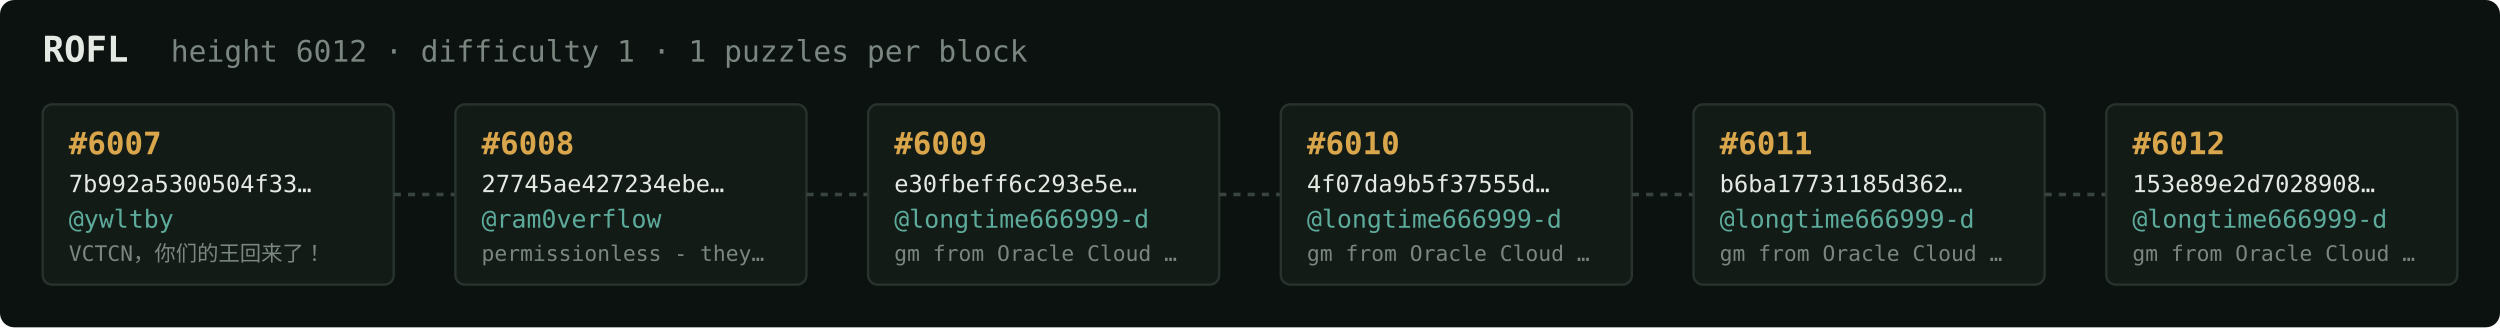
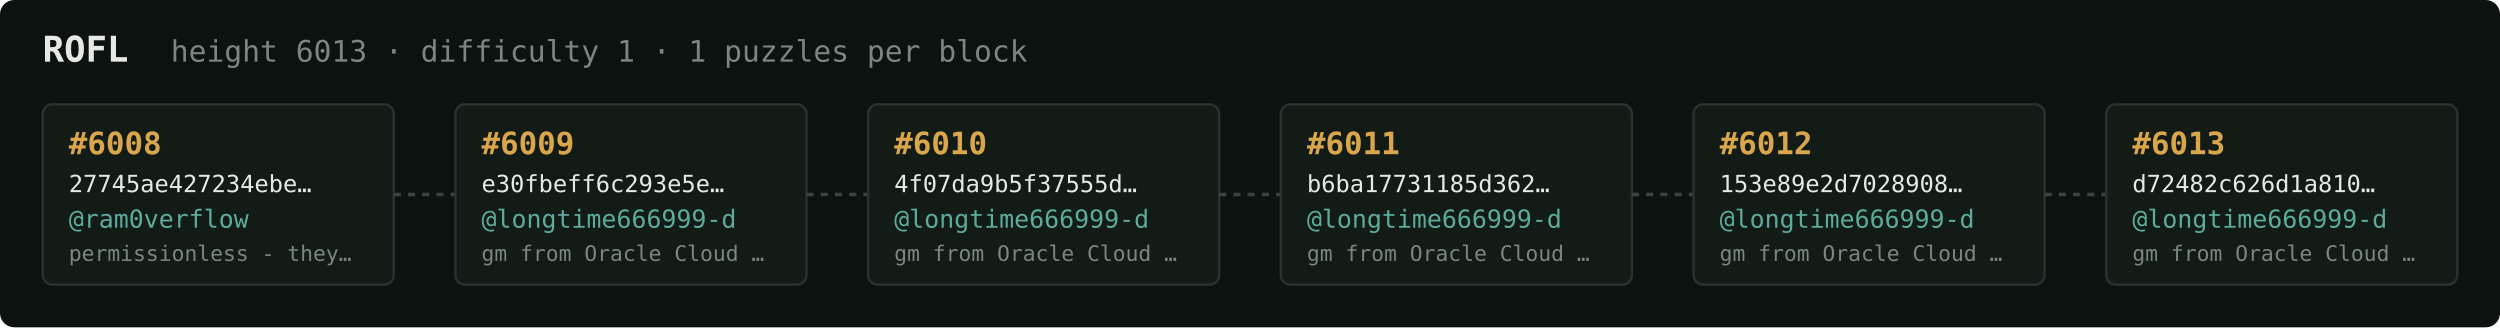
<svg xmlns="http://www.w3.org/2000/svg" width="1054" height="138" viewBox="0 0 1054 138" font-family="ui-monospace,SFMono-Regular,Menlo,monospace">
  <rect fill="#0c1210" width="1054" height="138" rx="6" />
  <text x="18" y="26" fill="#e5e9e3" font-size="15" font-weight="700">ROFL</text>
-   <text x="72" y="26" fill="#7a867f" font-size="12.5">height 6012 · difficulty 1 · 1 puzzles per block</text>
+   <text x="72" y="26" fill="#7a867f" font-size="12.5">height 6013 · difficulty 1 · 1 puzzles per block</text>
  <rect x="18" y="44" width="148" height="76" rx="4" fill="#131b17" stroke="#28332e" stroke-width="1" />
-   <text x="29" y="65" fill="#d9a64c" font-size="13" font-weight="700">#6007</text>
-   <text x="29" y="81" fill="#e5e9e3" font-size="10">7b992a5300504f33…</text>
-   <text x="29" y="96" fill="#5cab9b" font-size="10.5">@ywltby</text>
-   <text x="29" y="110" fill="#7a867f" font-size="9">VCTCN，你们的王回来了！</text>
+   <text x="29" y="65" fill="#d9a64c" font-size="13" font-weight="700">#6008</text>
+   <text x="29" y="81" fill="#e5e9e3" font-size="10">27745ae427234ebe…</text>
+   <text x="29" y="96" fill="#5cab9b" font-size="10.5">@ram0verflow</text>
+   <text x="29" y="110" fill="#7a867f" font-size="9">permissionless - they…</text>
  <line x1="166" y1="82.0" x2="192" y2="82.0" stroke="#38443e" stroke-width="1.5" stroke-dasharray="3 3" />
  <rect x="192" y="44" width="148" height="76" rx="4" fill="#131b17" stroke="#28332e" stroke-width="1" />
-   <text x="203" y="65" fill="#d9a64c" font-size="13" font-weight="700">#6008</text>
-   <text x="203" y="81" fill="#e5e9e3" font-size="10">27745ae427234ebe…</text>
-   <text x="203" y="96" fill="#5cab9b" font-size="10.5">@ram0verflow</text>
-   <text x="203" y="110" fill="#7a867f" font-size="9">permissionless - they…</text>
+   <text x="203" y="65" fill="#d9a64c" font-size="13" font-weight="700">#6009</text>
+   <text x="203" y="81" fill="#e5e9e3" font-size="10">e30fbeff6c293e5e…</text>
+   <text x="203" y="96" fill="#5cab9b" font-size="10.5">@longtime666999-d</text>
+   <text x="203" y="110" fill="#7a867f" font-size="9">gm from Oracle Cloud …</text>
  <line x1="340" y1="82.0" x2="366" y2="82.0" stroke="#38443e" stroke-width="1.5" stroke-dasharray="3 3" />
  <rect x="366" y="44" width="148" height="76" rx="4" fill="#131b17" stroke="#28332e" stroke-width="1" />
-   <text x="377" y="65" fill="#d9a64c" font-size="13" font-weight="700">#6009</text>
-   <text x="377" y="81" fill="#e5e9e3" font-size="10">e30fbeff6c293e5e…</text>
+   <text x="377" y="65" fill="#d9a64c" font-size="13" font-weight="700">#6010</text>
+   <text x="377" y="81" fill="#e5e9e3" font-size="10">4f07da9b5f37555d…</text>
  <text x="377" y="96" fill="#5cab9b" font-size="10.5">@longtime666999-d</text>
  <text x="377" y="110" fill="#7a867f" font-size="9">gm from Oracle Cloud …</text>
  <line x1="514" y1="82.0" x2="540" y2="82.0" stroke="#38443e" stroke-width="1.5" stroke-dasharray="3 3" />
  <rect x="540" y="44" width="148" height="76" rx="4" fill="#131b17" stroke="#28332e" stroke-width="1" />
-   <text x="551" y="65" fill="#d9a64c" font-size="13" font-weight="700">#6010</text>
-   <text x="551" y="81" fill="#e5e9e3" font-size="10">4f07da9b5f37555d…</text>
+   <text x="551" y="65" fill="#d9a64c" font-size="13" font-weight="700">#6011</text>
+   <text x="551" y="81" fill="#e5e9e3" font-size="10">b6ba17731185d362…</text>
  <text x="551" y="96" fill="#5cab9b" font-size="10.5">@longtime666999-d</text>
  <text x="551" y="110" fill="#7a867f" font-size="9">gm from Oracle Cloud …</text>
  <line x1="688" y1="82.0" x2="714" y2="82.0" stroke="#38443e" stroke-width="1.5" stroke-dasharray="3 3" />
  <rect x="714" y="44" width="148" height="76" rx="4" fill="#131b17" stroke="#28332e" stroke-width="1" />
-   <text x="725" y="65" fill="#d9a64c" font-size="13" font-weight="700">#6011</text>
-   <text x="725" y="81" fill="#e5e9e3" font-size="10">b6ba17731185d362…</text>
+   <text x="725" y="65" fill="#d9a64c" font-size="13" font-weight="700">#6012</text>
+   <text x="725" y="81" fill="#e5e9e3" font-size="10">153e89e2d7028908…</text>
  <text x="725" y="96" fill="#5cab9b" font-size="10.5">@longtime666999-d</text>
  <text x="725" y="110" fill="#7a867f" font-size="9">gm from Oracle Cloud …</text>
  <line x1="862" y1="82.0" x2="888" y2="82.0" stroke="#38443e" stroke-width="1.5" stroke-dasharray="3 3" />
  <rect x="888" y="44" width="148" height="76" rx="4" fill="#131b17" stroke="#28332e" stroke-width="1" />
-   <text x="899" y="65" fill="#d9a64c" font-size="13" font-weight="700">#6012</text>
-   <text x="899" y="81" fill="#e5e9e3" font-size="10">153e89e2d7028908…</text>
+   <text x="899" y="65" fill="#d9a64c" font-size="13" font-weight="700">#6013</text>
+   <text x="899" y="81" fill="#e5e9e3" font-size="10">d72482c626d1a810…</text>
  <text x="899" y="96" fill="#5cab9b" font-size="10.5">@longtime666999-d</text>
  <text x="899" y="110" fill="#7a867f" font-size="9">gm from Oracle Cloud …</text>
</svg>
